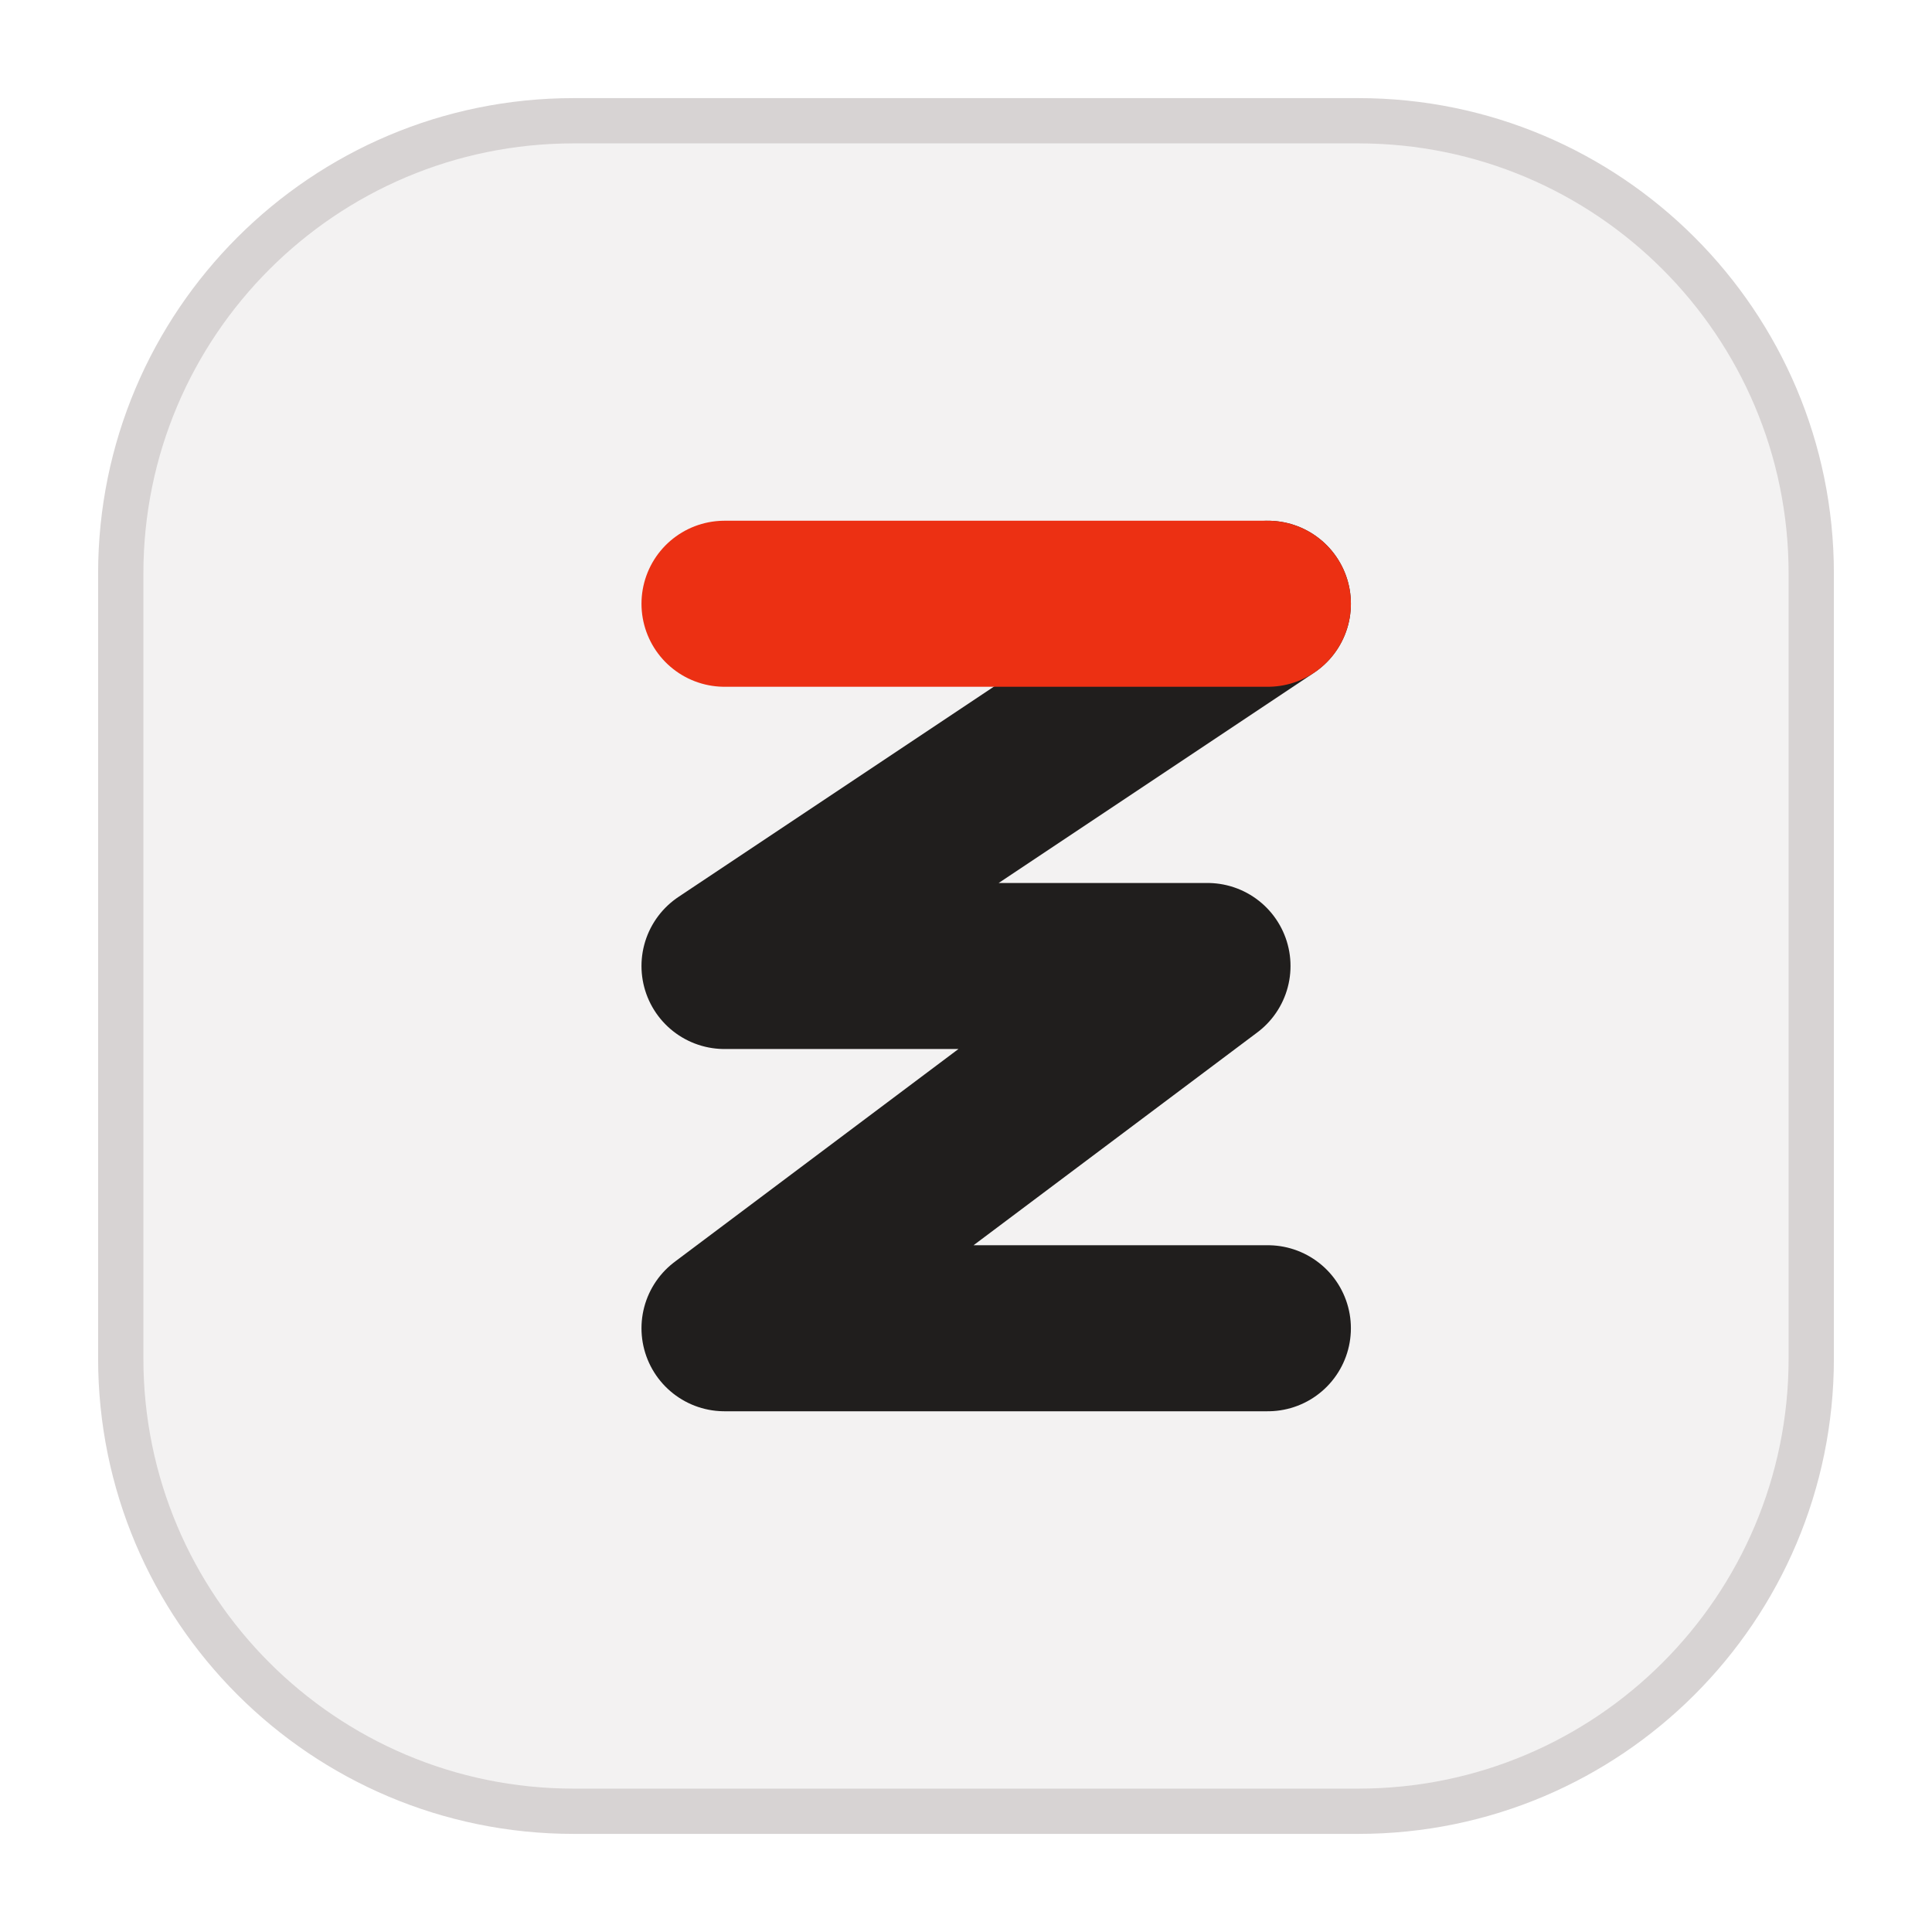
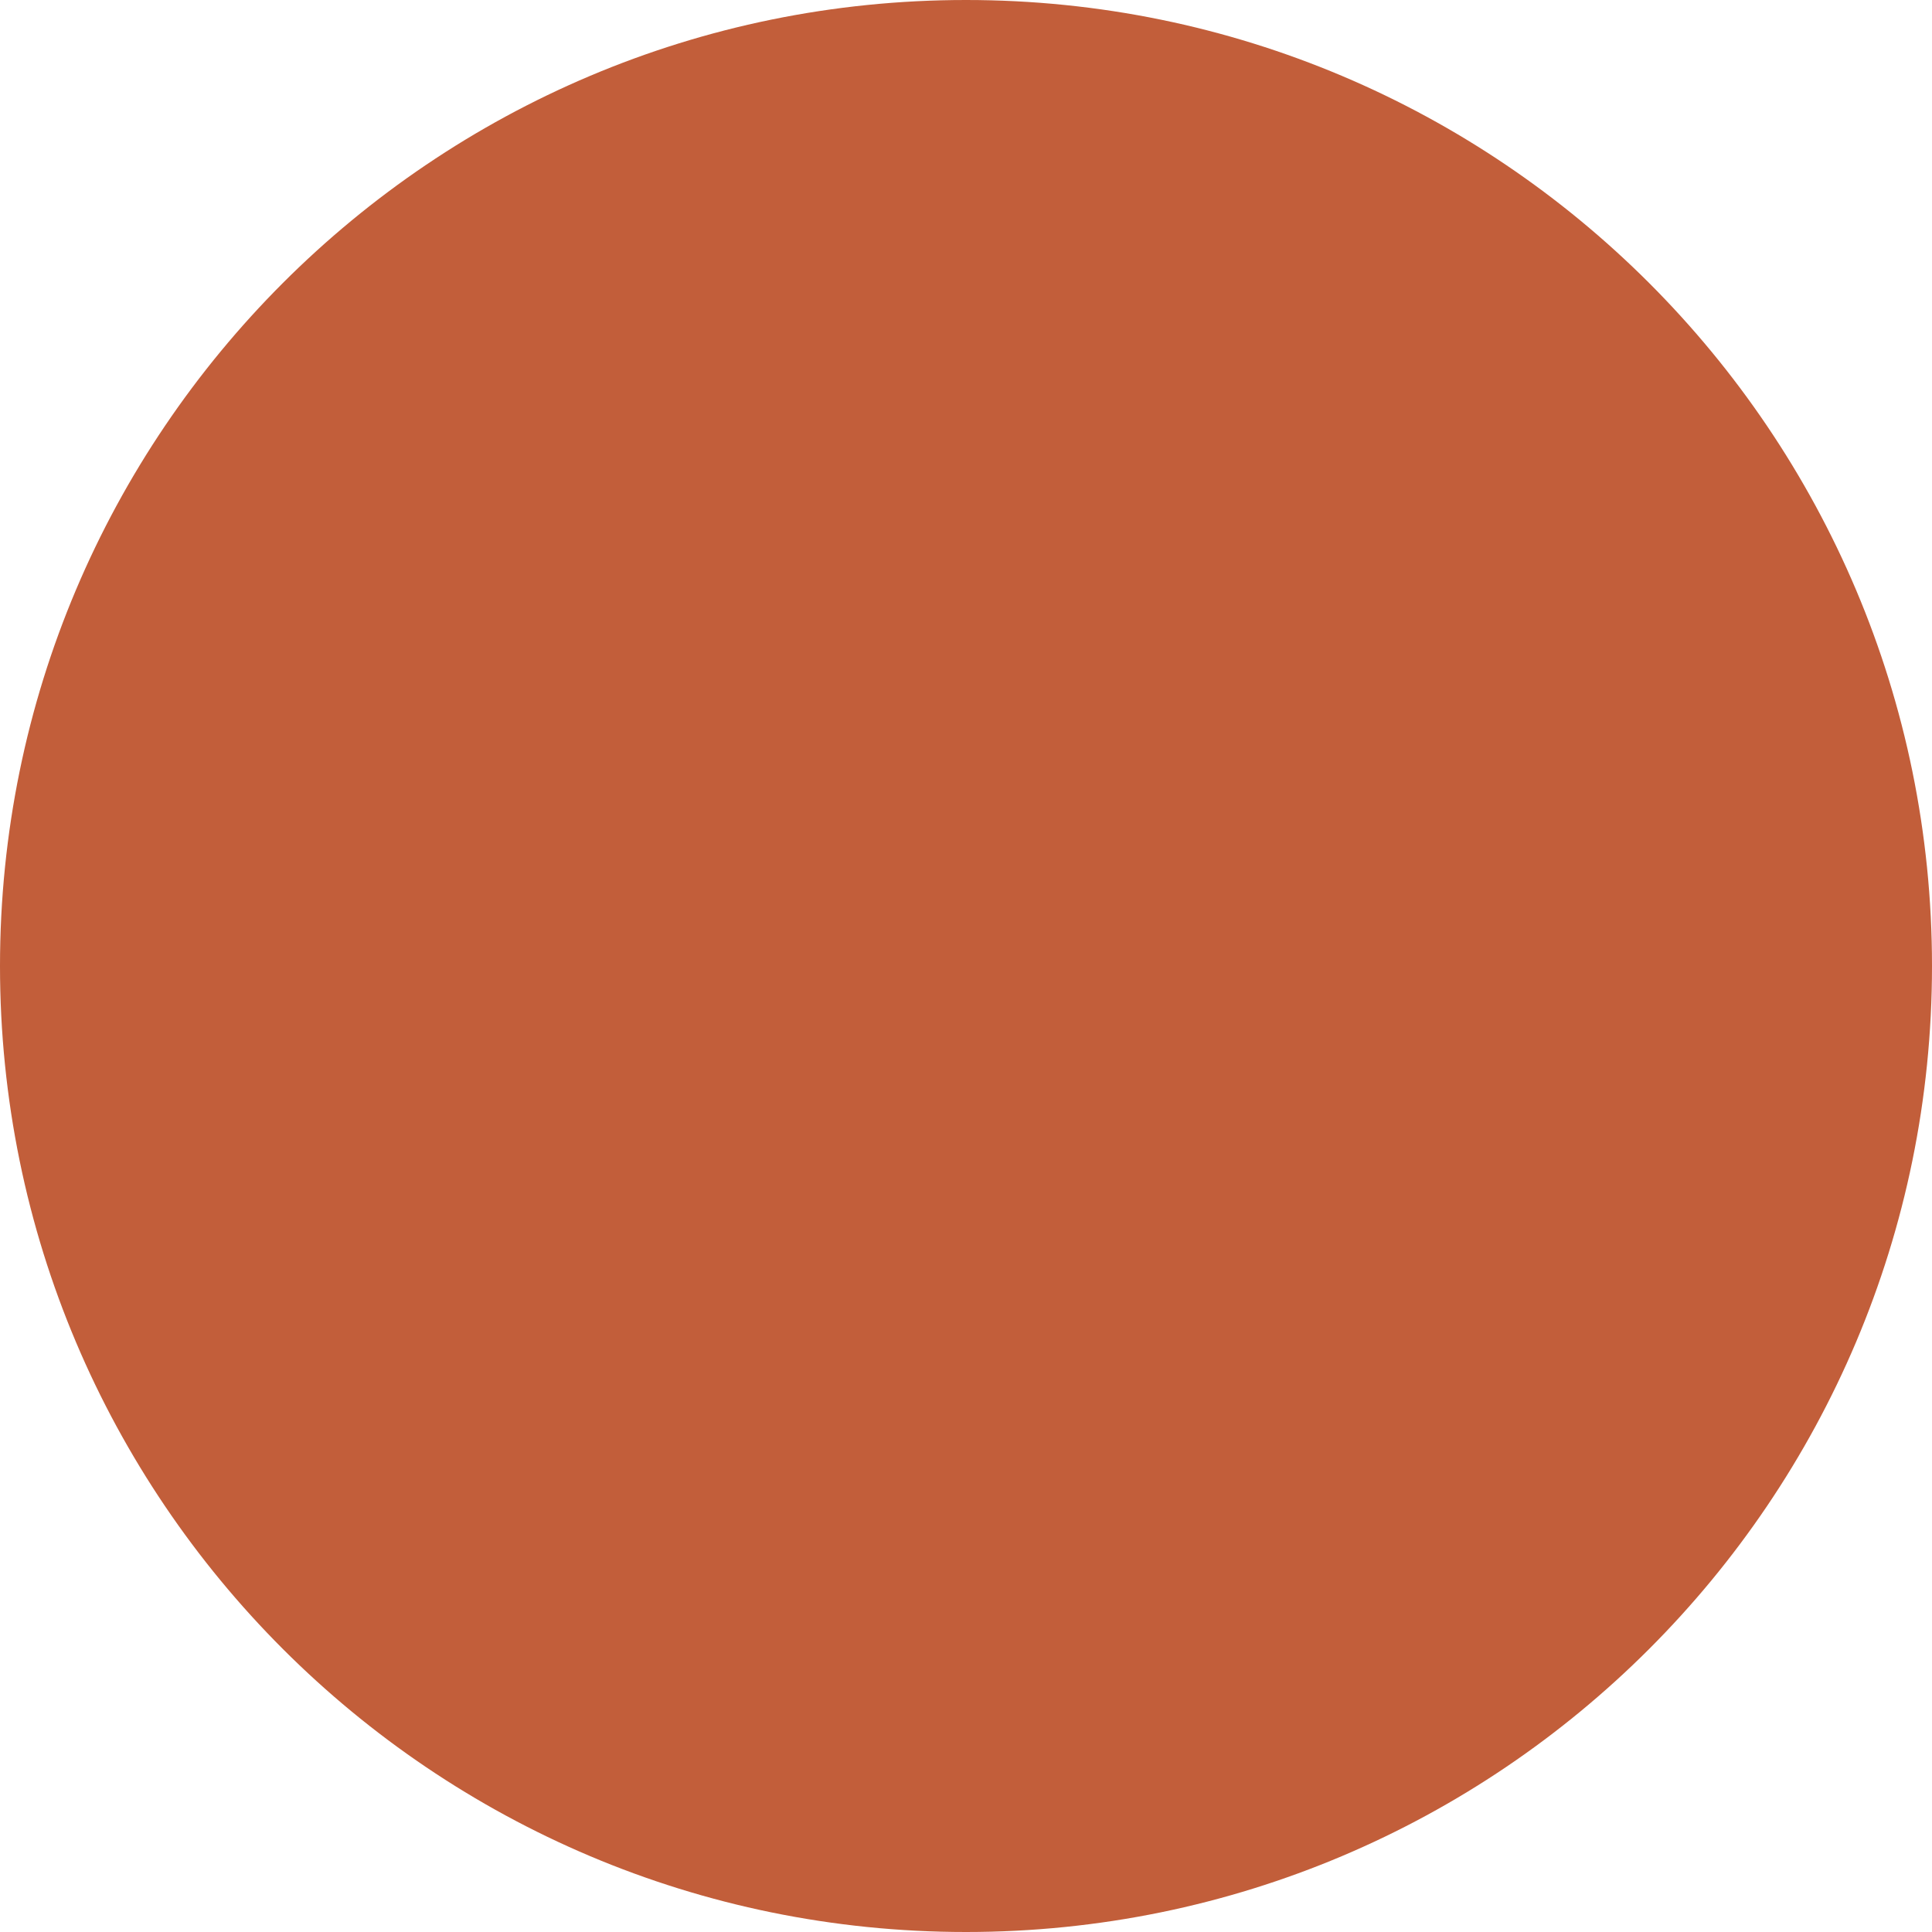
- <svg xmlns="http://www.w3.org/2000/svg" viewBox="0 0 64 64" width="64" height="64">
-   <rect x="4" y="4" width="56" height="56" rx="15" fill="#F3F2F2" stroke="#D7D3D3" stroke-width="1.5" />
-   <path d="M42 20 L24 32 H40 L24 44 H42" fill="none" stroke="#201E1D" stroke-width="5.5" stroke-linejoin="round" stroke-linecap="round" />
-   <path d="M24 20 H42" fill="none" stroke="#EC3013" stroke-width="5.5" stroke-linecap="round" />
+ <svg xmlns="http://www.w3.org/2000/svg" viewBox="0 0 32 32">
+   <circle cx="16" cy="16" r="16" fill="#C25E3A" />
</svg>
